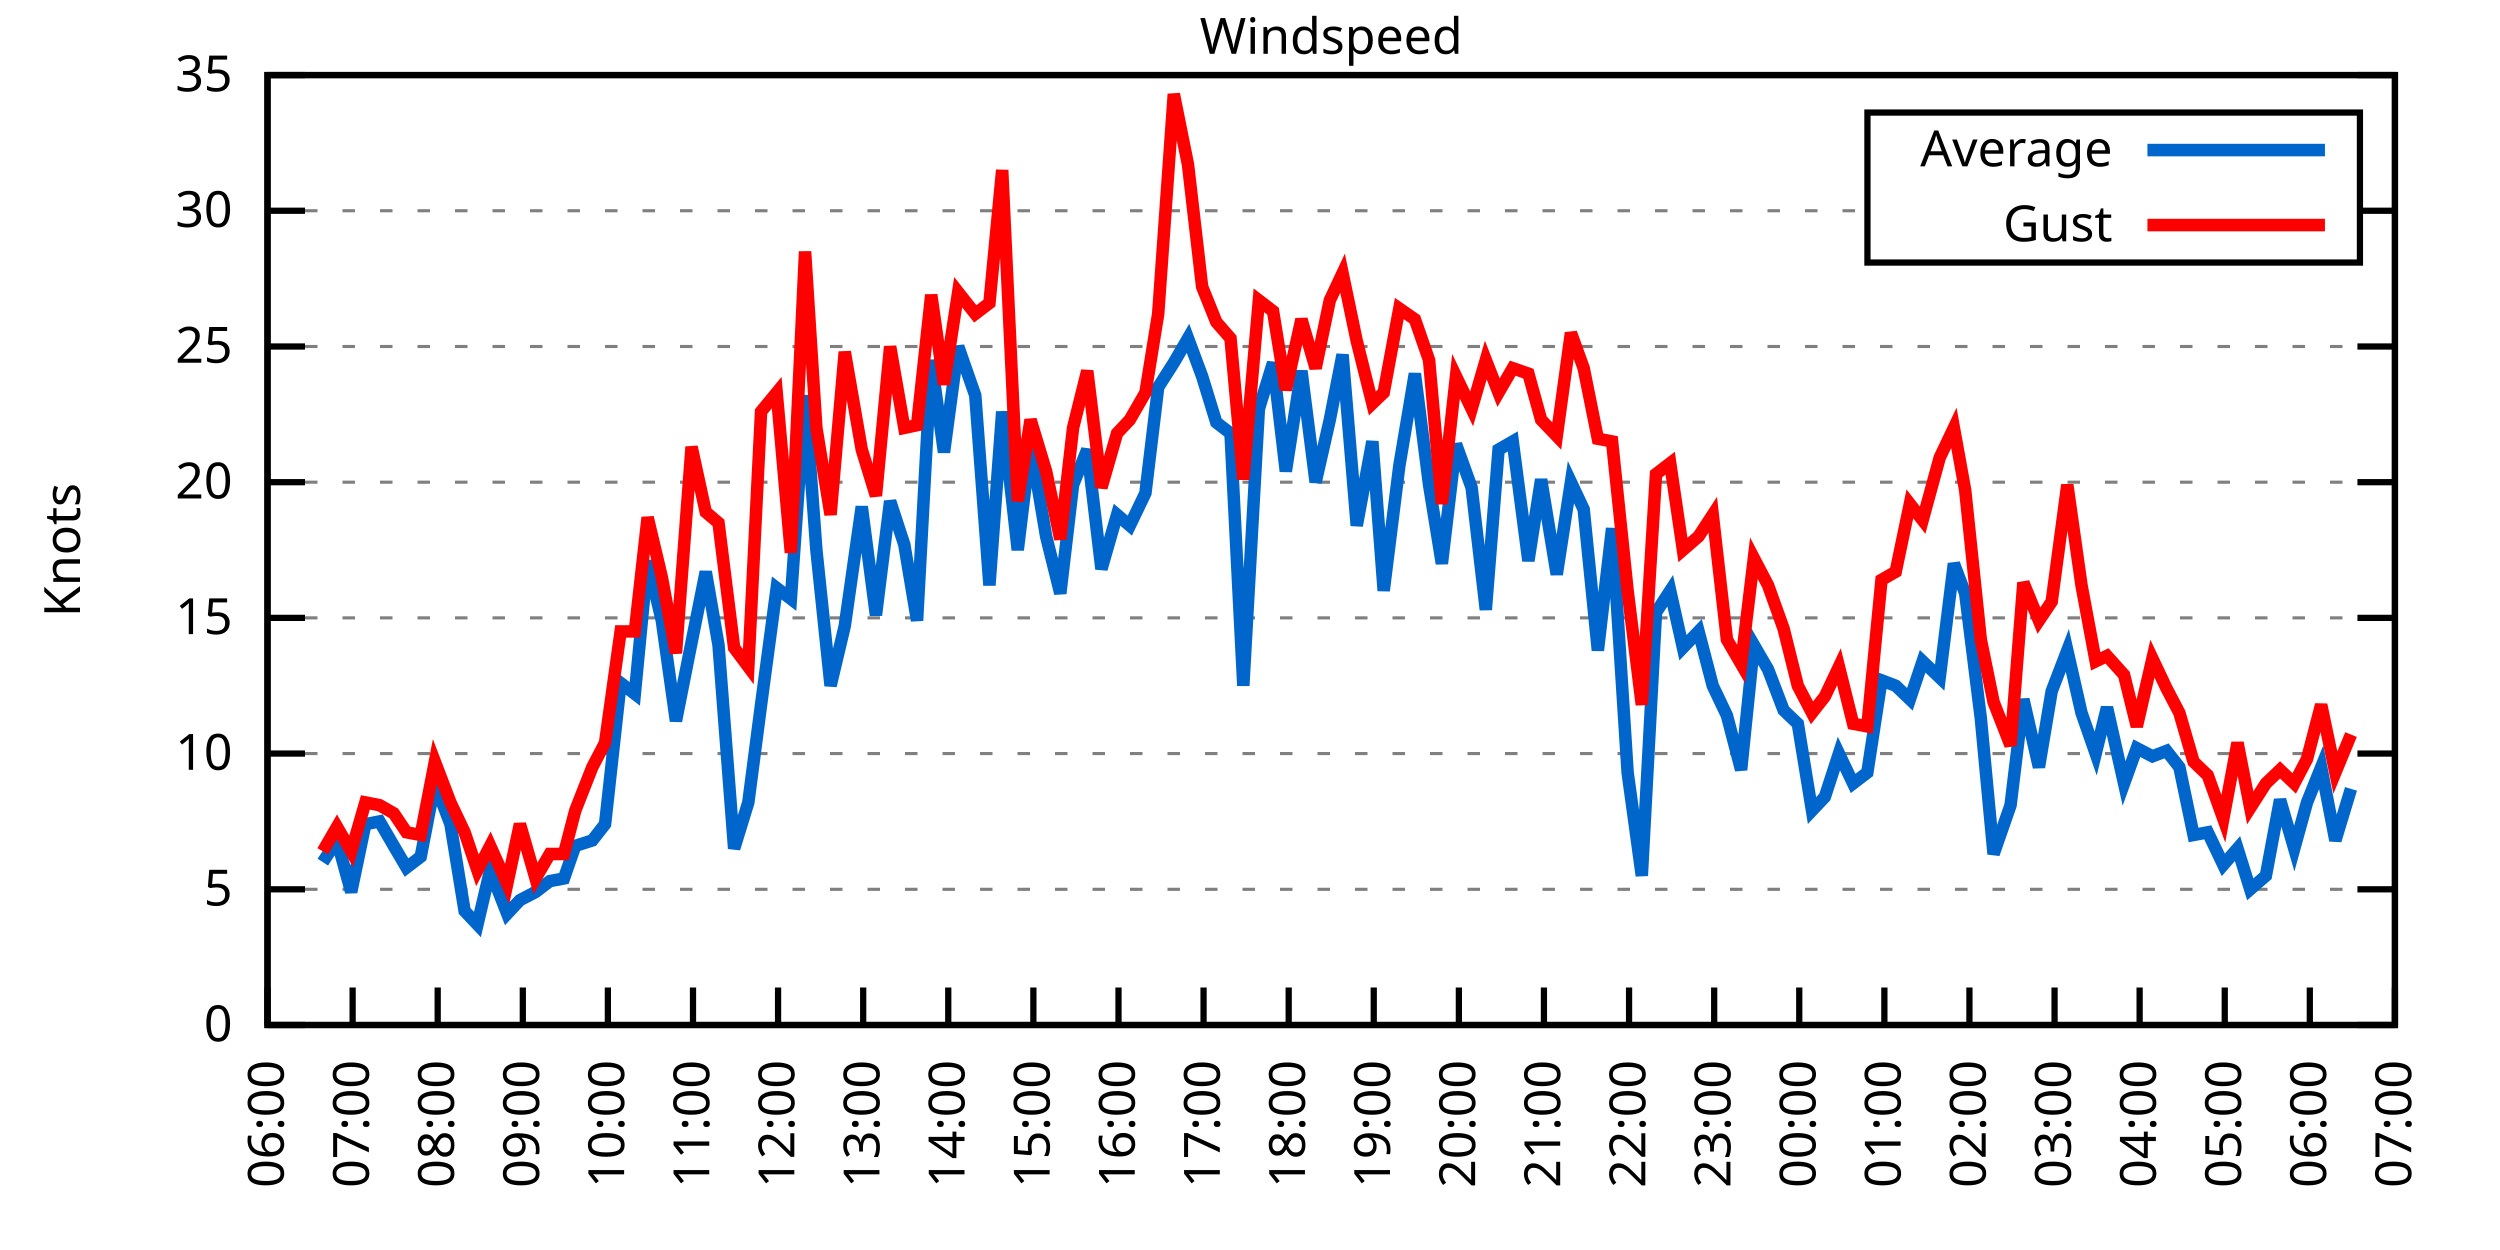
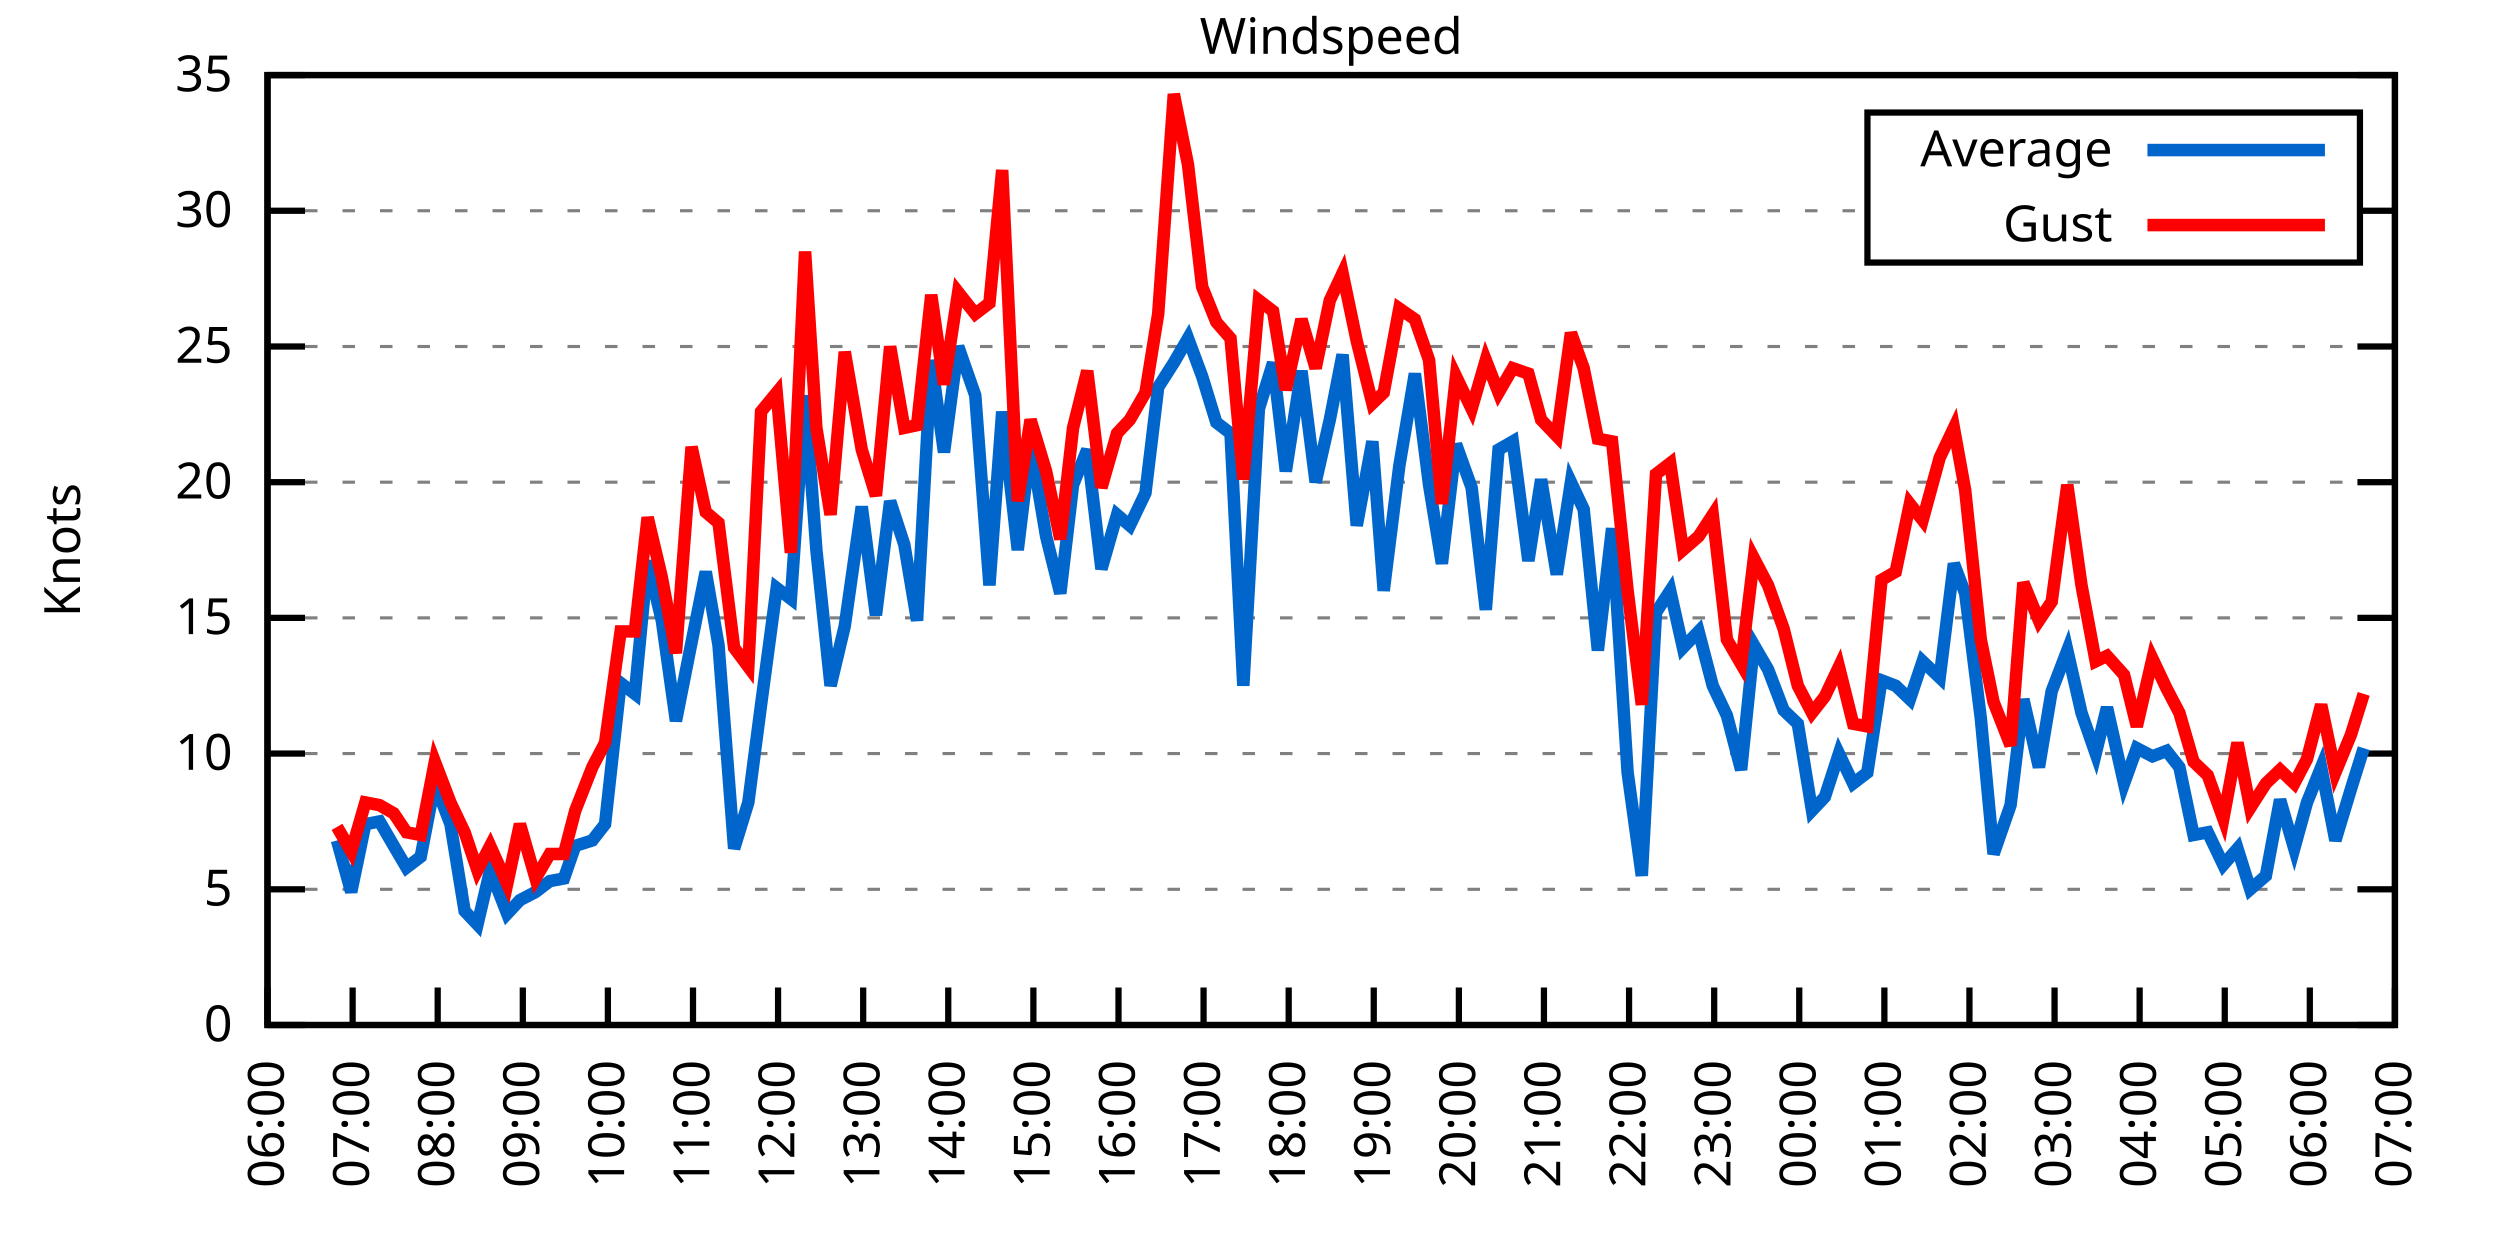
<svg xmlns="http://www.w3.org/2000/svg" xmlns:xlink="http://www.w3.org/1999/xlink" width="400" height="200" viewBox="0 0 400 200">
  <g id="gnuplot_canvas">
    <rect x="0" y="0" width="400" height="200" fill="none" />
    <defs>
      <circle id="gpDot" r="0.5" stroke-width="0.5" stroke="currentColor" />
      <path id="gpPt0" stroke-width="0.333" stroke="currentColor" d="M-1,0 h2 M0,-1 v2" />
      <path id="gpPt1" stroke-width="0.333" stroke="currentColor" d="M-1,-1 L1,1 M1,-1 L-1,1" />
      <path id="gpPt2" stroke-width="0.333" stroke="currentColor" d="M-1,0 L1,0 M0,-1 L0,1 M-1,-1 L1,1 M-1,1 L1,-1" />
      <rect id="gpPt3" stroke-width="0.333" stroke="currentColor" x="-1" y="-1" width="2" height="2" />
      <rect id="gpPt4" stroke-width="0.333" stroke="currentColor" fill="currentColor" x="-1" y="-1" width="2" height="2" />
      <circle id="gpPt5" stroke-width="0.333" stroke="currentColor" cx="0" cy="0" r="1" />
      <use xlink:href="#gpPt5" id="gpPt6" fill="currentColor" stroke="none" />
      <path id="gpPt7" stroke-width="0.333" stroke="currentColor" d="M0,-1.33 L-1.33,0.67 L1.33,0.67 z" />
      <use xlink:href="#gpPt7" id="gpPt8" fill="currentColor" stroke="none" />
      <use xlink:href="#gpPt7" id="gpPt9" stroke="currentColor" transform="rotate(180)" />
      <use xlink:href="#gpPt9" id="gpPt10" fill="currentColor" stroke="none" />
      <use xlink:href="#gpPt3" id="gpPt11" stroke="currentColor" transform="rotate(45)" />
      <use xlink:href="#gpPt11" id="gpPt12" fill="currentColor" stroke="none" />
      <path id="gpPt13" stroke-width="0.333" stroke="currentColor" d="M0,1.330 L1.265,0.411 L0.782,-1.067 L-0.782,-1.076 L-1.265,0.411 z" />
      <use xlink:href="#gpPt13" id="gpPt14" fill="currentColor" stroke="none" />
      <filter id="textbox" filterUnits="objectBoundingBox" x="0" y="0" height="1" width="1">
        <feFlood flood-color="white" flood-opacity="1" result="bgnd" />
        <feComposite in="SourceGraphic" in2="bgnd" operator="atop" />
      </filter>
      <filter id="greybox" filterUnits="objectBoundingBox" x="0" y="0" height="1" width="1">
        <feFlood flood-color="lightgrey" flood-opacity="1" result="grey" />
        <feComposite in="SourceGraphic" in2="grey" operator="atop" />
      </filter>
    </defs>
    <g fill="none" color="white" stroke="currentColor" stroke-width="1.00" stroke-linecap="butt" stroke-linejoin="miter">
</g>
    <g fill="none" color="black" stroke="currentColor" stroke-width="1.00" stroke-linecap="butt" stroke-linejoin="miter">
      <g stroke="none" shape-rendering="crispEdges">
        <polygon fill="rgb(255, 255, 255)" points="42.80,164.00 383.18,164.00 383.18,12.02 42.80,12.02 " />
      </g>
    </g>
    <g fill="none" color="black" stroke="currentColor" stroke-width="1.00" stroke-linecap="butt" stroke-linejoin="miter">
</g>
    <g fill="none" color="black" stroke="black" stroke-width="0.50" stroke-linecap="butt" stroke-linejoin="miter">
</g>
    <g fill="none" color="gray" stroke="currentColor" stroke-width="0.50" stroke-linecap="butt" stroke-linejoin="miter">
      <path stroke="gray" stroke-dasharray="2,4" class="gridline" d="M42.80,164.00 L383.19,164.00  " />
    </g>
    <g fill="none" color="gray" stroke="gray" stroke-width="1.00" stroke-linecap="butt" stroke-linejoin="miter">
</g>
    <g fill="none" color="black" stroke="currentColor" stroke-width="1.00" stroke-linecap="butt" stroke-linejoin="miter">
      <path stroke="black" d="M42.80,164.00 L48.80,164.00 M383.19,164.00 L377.19,164.00  " />
      <g transform="translate(37.20,166.60)" stroke="none" fill="black" font-family="Sans" font-size="8.00" text-anchor="end">
        <text>
          <tspan font-family="Sans"> 0</tspan>
        </text>
      </g>
    </g>
    <g fill="none" color="black" stroke="currentColor" stroke-width="1.00" stroke-linecap="butt" stroke-linejoin="miter">
</g>
    <g fill="none" color="black" stroke="black" stroke-width="0.50" stroke-linecap="butt" stroke-linejoin="miter">
</g>
    <g fill="none" color="gray" stroke="currentColor" stroke-width="0.50" stroke-linecap="butt" stroke-linejoin="miter">
      <path stroke="gray" stroke-dasharray="2,4" class="gridline" d="M42.80,142.29 L383.19,142.29  " />
    </g>
    <g fill="none" color="gray" stroke="gray" stroke-width="1.00" stroke-linecap="butt" stroke-linejoin="miter">
</g>
    <g fill="none" color="black" stroke="currentColor" stroke-width="1.00" stroke-linecap="butt" stroke-linejoin="miter">
      <path stroke="black" d="M42.80,142.29 L48.80,142.29 M383.19,142.29 L377.19,142.29  " />
      <g transform="translate(37.20,144.89)" stroke="none" fill="black" font-family="Sans" font-size="8.00" text-anchor="end">
        <text>
          <tspan font-family="Sans"> 5</tspan>
        </text>
      </g>
    </g>
    <g fill="none" color="black" stroke="currentColor" stroke-width="1.00" stroke-linecap="butt" stroke-linejoin="miter">
</g>
    <g fill="none" color="black" stroke="black" stroke-width="0.50" stroke-linecap="butt" stroke-linejoin="miter">
</g>
    <g fill="none" color="gray" stroke="currentColor" stroke-width="0.50" stroke-linecap="butt" stroke-linejoin="miter">
      <path stroke="gray" stroke-dasharray="2,4" class="gridline" d="M42.80,120.57 L383.19,120.57  " />
    </g>
    <g fill="none" color="gray" stroke="gray" stroke-width="1.00" stroke-linecap="butt" stroke-linejoin="miter">
</g>
    <g fill="none" color="black" stroke="currentColor" stroke-width="1.00" stroke-linecap="butt" stroke-linejoin="miter">
      <path stroke="black" d="M42.80,120.57 L48.80,120.57 M383.19,120.57 L377.19,120.57  " />
      <g transform="translate(37.20,123.17)" stroke="none" fill="black" font-family="Sans" font-size="8.00" text-anchor="end">
        <text>
          <tspan font-family="Sans"> 10</tspan>
        </text>
      </g>
    </g>
    <g fill="none" color="black" stroke="currentColor" stroke-width="1.00" stroke-linecap="butt" stroke-linejoin="miter">
</g>
    <g fill="none" color="black" stroke="black" stroke-width="0.50" stroke-linecap="butt" stroke-linejoin="miter">
</g>
    <g fill="none" color="gray" stroke="currentColor" stroke-width="0.50" stroke-linecap="butt" stroke-linejoin="miter">
      <path stroke="gray" stroke-dasharray="2,4" class="gridline" d="M42.80,98.86 L383.19,98.86  " />
    </g>
    <g fill="none" color="gray" stroke="gray" stroke-width="1.00" stroke-linecap="butt" stroke-linejoin="miter">
</g>
    <g fill="none" color="black" stroke="currentColor" stroke-width="1.00" stroke-linecap="butt" stroke-linejoin="miter">
      <path stroke="black" d="M42.80,98.86 L48.80,98.86 M383.19,98.86 L377.19,98.86  " />
      <g transform="translate(37.20,101.46)" stroke="none" fill="black" font-family="Sans" font-size="8.00" text-anchor="end">
        <text>
          <tspan font-family="Sans"> 15</tspan>
        </text>
      </g>
    </g>
    <g fill="none" color="black" stroke="currentColor" stroke-width="1.00" stroke-linecap="butt" stroke-linejoin="miter">
</g>
    <g fill="none" color="black" stroke="black" stroke-width="0.50" stroke-linecap="butt" stroke-linejoin="miter">
</g>
    <g fill="none" color="gray" stroke="currentColor" stroke-width="0.50" stroke-linecap="butt" stroke-linejoin="miter">
      <path stroke="gray" stroke-dasharray="2,4" class="gridline" d="M42.80,77.15 L383.19,77.15  " />
    </g>
    <g fill="none" color="gray" stroke="gray" stroke-width="1.00" stroke-linecap="butt" stroke-linejoin="miter">
</g>
    <g fill="none" color="black" stroke="currentColor" stroke-width="1.00" stroke-linecap="butt" stroke-linejoin="miter">
      <path stroke="black" d="M42.80,77.15 L48.80,77.15 M383.19,77.15 L377.19,77.15  " />
      <g transform="translate(37.20,79.75)" stroke="none" fill="black" font-family="Sans" font-size="8.00" text-anchor="end">
        <text>
          <tspan font-family="Sans"> 20</tspan>
        </text>
      </g>
    </g>
    <g fill="none" color="black" stroke="currentColor" stroke-width="1.00" stroke-linecap="butt" stroke-linejoin="miter">
</g>
    <g fill="none" color="black" stroke="black" stroke-width="0.50" stroke-linecap="butt" stroke-linejoin="miter">
</g>
    <g fill="none" color="gray" stroke="currentColor" stroke-width="0.50" stroke-linecap="butt" stroke-linejoin="miter">
      <path stroke="gray" stroke-dasharray="2,4" class="gridline" d="M42.80,55.44 L383.19,55.44  " />
    </g>
    <g fill="none" color="gray" stroke="gray" stroke-width="1.00" stroke-linecap="butt" stroke-linejoin="miter">
</g>
    <g fill="none" color="black" stroke="currentColor" stroke-width="1.00" stroke-linecap="butt" stroke-linejoin="miter">
      <path stroke="black" d="M42.80,55.44 L48.80,55.44 M383.19,55.44 L377.19,55.44  " />
      <g transform="translate(37.20,58.04)" stroke="none" fill="black" font-family="Sans" font-size="8.00" text-anchor="end">
        <text>
          <tspan font-family="Sans"> 25</tspan>
        </text>
      </g>
    </g>
    <g fill="none" color="black" stroke="currentColor" stroke-width="1.00" stroke-linecap="butt" stroke-linejoin="miter">
</g>
    <g fill="none" color="black" stroke="black" stroke-width="0.50" stroke-linecap="butt" stroke-linejoin="miter">
</g>
    <g fill="none" color="gray" stroke="currentColor" stroke-width="0.50" stroke-linecap="butt" stroke-linejoin="miter">
      <path stroke="gray" stroke-dasharray="2,4" class="gridline" d="M42.80,33.72 L298.79,33.72 M377.59,33.72 L383.19,33.72  " />
    </g>
    <g fill="none" color="gray" stroke="gray" stroke-width="1.00" stroke-linecap="butt" stroke-linejoin="miter">
</g>
    <g fill="none" color="black" stroke="currentColor" stroke-width="1.00" stroke-linecap="butt" stroke-linejoin="miter">
      <path stroke="black" d="M42.80,33.72 L48.80,33.72 M383.19,33.72 L377.19,33.72  " />
      <g transform="translate(37.20,36.32)" stroke="none" fill="black" font-family="Sans" font-size="8.00" text-anchor="end">
        <text>
          <tspan font-family="Sans"> 30</tspan>
        </text>
      </g>
    </g>
    <g fill="none" color="black" stroke="currentColor" stroke-width="1.00" stroke-linecap="butt" stroke-linejoin="miter">
</g>
    <g fill="none" color="black" stroke="black" stroke-width="0.50" stroke-linecap="butt" stroke-linejoin="miter">
</g>
    <g fill="none" color="gray" stroke="currentColor" stroke-width="0.50" stroke-linecap="butt" stroke-linejoin="miter">
      <path stroke="gray" stroke-dasharray="2,4" class="gridline" d="M42.80,12.01 L383.19,12.01  " />
    </g>
    <g fill="none" color="gray" stroke="gray" stroke-width="1.00" stroke-linecap="butt" stroke-linejoin="miter">
</g>
    <g fill="none" color="black" stroke="currentColor" stroke-width="1.00" stroke-linecap="butt" stroke-linejoin="miter">
      <path stroke="black" d="M42.80,12.01 L48.80,12.01 M383.19,12.01 L377.19,12.01  " />
      <g transform="translate(37.20,14.61)" stroke="none" fill="black" font-family="Sans" font-size="8.00" text-anchor="end">
        <text>
          <tspan font-family="Sans"> 35</tspan>
        </text>
      </g>
    </g>
    <g fill="none" color="black" stroke="currentColor" stroke-width="1.00" stroke-linecap="butt" stroke-linejoin="miter">
      <path stroke="black" d="M42.80,164.00 L42.80,158.00  " />
      <g transform="translate(45.40,169.60) rotate(270.00)" stroke="none" fill="black" font-family="Sans" font-size="8.00" text-anchor="end">
        <text>
          <tspan font-family="Sans">06:00</tspan>
        </text>
      </g>
    </g>
    <g fill="none" color="black" stroke="currentColor" stroke-width="1.00" stroke-linecap="butt" stroke-linejoin="miter">
      <path stroke="black" d="M56.42,164.00 L56.42,158.00  " />
      <g transform="translate(59.02,169.60) rotate(270.00)" stroke="none" fill="black" font-family="Sans" font-size="8.00" text-anchor="end">
        <text>
          <tspan font-family="Sans">07:00</tspan>
        </text>
      </g>
    </g>
    <g fill="none" color="black" stroke="currentColor" stroke-width="1.00" stroke-linecap="butt" stroke-linejoin="miter">
      <path stroke="black" d="M70.03,164.00 L70.03,158.00  " />
      <g transform="translate(72.63,169.60) rotate(270.00)" stroke="none" fill="black" font-family="Sans" font-size="8.00" text-anchor="end">
        <text>
          <tspan font-family="Sans">08:00</tspan>
        </text>
      </g>
    </g>
    <g fill="none" color="black" stroke="currentColor" stroke-width="1.00" stroke-linecap="butt" stroke-linejoin="miter">
      <path stroke="black" d="M83.65,164.00 L83.65,158.00  " />
      <g transform="translate(86.25,169.60) rotate(270.00)" stroke="none" fill="black" font-family="Sans" font-size="8.00" text-anchor="end">
        <text>
          <tspan font-family="Sans">09:00</tspan>
        </text>
      </g>
    </g>
    <g fill="none" color="black" stroke="currentColor" stroke-width="1.00" stroke-linecap="butt" stroke-linejoin="miter">
      <path stroke="black" d="M97.26,164.00 L97.26,158.00  " />
      <g transform="translate(99.86,169.60) rotate(270.00)" stroke="none" fill="black" font-family="Sans" font-size="8.00" text-anchor="end">
        <text>
          <tspan font-family="Sans">10:00</tspan>
        </text>
      </g>
    </g>
    <g fill="none" color="black" stroke="currentColor" stroke-width="1.00" stroke-linecap="butt" stroke-linejoin="miter">
      <path stroke="black" d="M110.88,164.00 L110.88,158.00  " />
      <g transform="translate(113.48,169.60) rotate(270.00)" stroke="none" fill="black" font-family="Sans" font-size="8.00" text-anchor="end">
        <text>
          <tspan font-family="Sans">11:00</tspan>
        </text>
      </g>
    </g>
    <g fill="none" color="black" stroke="currentColor" stroke-width="1.00" stroke-linecap="butt" stroke-linejoin="miter">
      <path stroke="black" d="M124.49,164.00 L124.49,158.00  " />
      <g transform="translate(127.09,169.60) rotate(270.00)" stroke="none" fill="black" font-family="Sans" font-size="8.00" text-anchor="end">
        <text>
          <tspan font-family="Sans">12:00</tspan>
        </text>
      </g>
    </g>
    <g fill="none" color="black" stroke="currentColor" stroke-width="1.00" stroke-linecap="butt" stroke-linejoin="miter">
      <path stroke="black" d="M138.11,164.00 L138.11,158.00  " />
      <g transform="translate(140.71,169.60) rotate(270.00)" stroke="none" fill="black" font-family="Sans" font-size="8.00" text-anchor="end">
        <text>
          <tspan font-family="Sans">13:00</tspan>
        </text>
      </g>
    </g>
    <g fill="none" color="black" stroke="currentColor" stroke-width="1.00" stroke-linecap="butt" stroke-linejoin="miter">
      <path stroke="black" d="M151.72,164.00 L151.72,158.00  " />
      <g transform="translate(154.32,169.60) rotate(270.00)" stroke="none" fill="black" font-family="Sans" font-size="8.00" text-anchor="end">
        <text>
          <tspan font-family="Sans">14:00</tspan>
        </text>
      </g>
    </g>
    <g fill="none" color="black" stroke="currentColor" stroke-width="1.00" stroke-linecap="butt" stroke-linejoin="miter">
      <path stroke="black" d="M165.34,164.00 L165.34,158.00  " />
      <g transform="translate(167.94,169.60) rotate(270.00)" stroke="none" fill="black" font-family="Sans" font-size="8.00" text-anchor="end">
        <text>
          <tspan font-family="Sans">15:00</tspan>
        </text>
      </g>
    </g>
    <g fill="none" color="black" stroke="currentColor" stroke-width="1.00" stroke-linecap="butt" stroke-linejoin="miter">
      <path stroke="black" d="M178.96,164.00 L178.96,158.00  " />
      <g transform="translate(181.56,169.60) rotate(270.00)" stroke="none" fill="black" font-family="Sans" font-size="8.00" text-anchor="end">
        <text>
          <tspan font-family="Sans">16:00</tspan>
        </text>
      </g>
    </g>
    <g fill="none" color="black" stroke="currentColor" stroke-width="1.00" stroke-linecap="butt" stroke-linejoin="miter">
      <path stroke="black" d="M192.57,164.00 L192.57,158.00  " />
      <g transform="translate(195.17,169.60) rotate(270.00)" stroke="none" fill="black" font-family="Sans" font-size="8.00" text-anchor="end">
        <text>
          <tspan font-family="Sans">17:00</tspan>
        </text>
      </g>
    </g>
    <g fill="none" color="black" stroke="currentColor" stroke-width="1.00" stroke-linecap="butt" stroke-linejoin="miter">
      <path stroke="black" d="M206.19,164.00 L206.19,158.00  " />
      <g transform="translate(208.79,169.60) rotate(270.00)" stroke="none" fill="black" font-family="Sans" font-size="8.00" text-anchor="end">
        <text>
          <tspan font-family="Sans">18:00</tspan>
        </text>
      </g>
    </g>
    <g fill="none" color="black" stroke="currentColor" stroke-width="1.00" stroke-linecap="butt" stroke-linejoin="miter">
      <path stroke="black" d="M219.80,164.00 L219.80,158.00  " />
      <g transform="translate(222.40,169.60) rotate(270.00)" stroke="none" fill="black" font-family="Sans" font-size="8.00" text-anchor="end">
        <text>
          <tspan font-family="Sans">19:00</tspan>
        </text>
      </g>
    </g>
    <g fill="none" color="black" stroke="currentColor" stroke-width="1.00" stroke-linecap="butt" stroke-linejoin="miter">
      <path stroke="black" d="M233.42,164.00 L233.42,158.00  " />
      <g transform="translate(236.02,169.60) rotate(270.00)" stroke="none" fill="black" font-family="Sans" font-size="8.00" text-anchor="end">
        <text>
          <tspan font-family="Sans">20:00</tspan>
        </text>
      </g>
    </g>
    <g fill="none" color="black" stroke="currentColor" stroke-width="1.00" stroke-linecap="butt" stroke-linejoin="miter">
      <path stroke="black" d="M247.03,164.00 L247.03,158.00  " />
      <g transform="translate(249.63,169.60) rotate(270.00)" stroke="none" fill="black" font-family="Sans" font-size="8.00" text-anchor="end">
        <text>
          <tspan font-family="Sans">21:00</tspan>
        </text>
      </g>
    </g>
    <g fill="none" color="black" stroke="currentColor" stroke-width="1.00" stroke-linecap="butt" stroke-linejoin="miter">
      <path stroke="black" d="M260.65,164.00 L260.65,158.00  " />
      <g transform="translate(263.25,169.60) rotate(270.00)" stroke="none" fill="black" font-family="Sans" font-size="8.00" text-anchor="end">
        <text>
          <tspan font-family="Sans">22:00</tspan>
        </text>
      </g>
    </g>
    <g fill="none" color="black" stroke="currentColor" stroke-width="1.00" stroke-linecap="butt" stroke-linejoin="miter">
      <path stroke="black" d="M274.27,164.00 L274.27,158.00  " />
      <g transform="translate(276.87,169.60) rotate(270.00)" stroke="none" fill="black" font-family="Sans" font-size="8.00" text-anchor="end">
        <text>
          <tspan font-family="Sans">23:00</tspan>
        </text>
      </g>
    </g>
    <g fill="none" color="black" stroke="currentColor" stroke-width="1.00" stroke-linecap="butt" stroke-linejoin="miter">
      <path stroke="black" d="M287.88,164.00 L287.88,158.00  " />
      <g transform="translate(290.48,169.60) rotate(270.00)" stroke="none" fill="black" font-family="Sans" font-size="8.00" text-anchor="end">
        <text>
          <tspan font-family="Sans">00:00</tspan>
        </text>
      </g>
    </g>
    <g fill="none" color="black" stroke="currentColor" stroke-width="1.00" stroke-linecap="butt" stroke-linejoin="miter">
      <path stroke="black" d="M301.50,164.00 L301.50,158.00  " />
      <g transform="translate(304.10,169.60) rotate(270.00)" stroke="none" fill="black" font-family="Sans" font-size="8.00" text-anchor="end">
        <text>
          <tspan font-family="Sans">01:00</tspan>
        </text>
      </g>
    </g>
    <g fill="none" color="black" stroke="currentColor" stroke-width="1.00" stroke-linecap="butt" stroke-linejoin="miter">
      <path stroke="black" d="M315.11,164.00 L315.11,158.00  " />
      <g transform="translate(317.71,169.60) rotate(270.00)" stroke="none" fill="black" font-family="Sans" font-size="8.00" text-anchor="end">
        <text>
          <tspan font-family="Sans">02:00</tspan>
        </text>
      </g>
    </g>
    <g fill="none" color="black" stroke="currentColor" stroke-width="1.00" stroke-linecap="butt" stroke-linejoin="miter">
      <path stroke="black" d="M328.73,164.00 L328.73,158.00  " />
      <g transform="translate(331.33,169.60) rotate(270.00)" stroke="none" fill="black" font-family="Sans" font-size="8.00" text-anchor="end">
        <text>
          <tspan font-family="Sans">03:00</tspan>
        </text>
      </g>
    </g>
    <g fill="none" color="black" stroke="currentColor" stroke-width="1.00" stroke-linecap="butt" stroke-linejoin="miter">
      <path stroke="black" d="M342.34,164.00 L342.34,158.00  " />
      <g transform="translate(344.94,169.60) rotate(270.00)" stroke="none" fill="black" font-family="Sans" font-size="8.00" text-anchor="end">
        <text>
          <tspan font-family="Sans">04:00</tspan>
        </text>
      </g>
    </g>
    <g fill="none" color="black" stroke="currentColor" stroke-width="1.00" stroke-linecap="butt" stroke-linejoin="miter">
      <path stroke="black" d="M355.96,164.00 L355.96,158.00  " />
      <g transform="translate(358.56,169.60) rotate(270.00)" stroke="none" fill="black" font-family="Sans" font-size="8.00" text-anchor="end">
        <text>
          <tspan font-family="Sans">05:00</tspan>
        </text>
      </g>
    </g>
    <g fill="none" color="black" stroke="currentColor" stroke-width="1.00" stroke-linecap="butt" stroke-linejoin="miter">
      <path stroke="black" d="M369.57,164.00 L369.57,158.00  " />
      <g transform="translate(372.17,169.60) rotate(270.00)" stroke="none" fill="black" font-family="Sans" font-size="8.00" text-anchor="end">
        <text>
          <tspan font-family="Sans">06:00</tspan>
        </text>
      </g>
    </g>
    <g fill="none" color="black" stroke="currentColor" stroke-width="1.00" stroke-linecap="butt" stroke-linejoin="miter">
      <path stroke="black" d="M383.19,164.00 L383.19,158.00  " />
      <g transform="translate(385.79,169.60) rotate(270.00)" stroke="none" fill="black" font-family="Sans" font-size="8.00" text-anchor="end">
        <text>
          <tspan font-family="Sans">07:00</tspan>
        </text>
      </g>
    </g>
    <g fill="none" color="black" stroke="currentColor" stroke-width="1.00" stroke-linecap="butt" stroke-linejoin="miter">
</g>
    <g fill="none" color="black" stroke="currentColor" stroke-width="1.00" stroke-linecap="butt" stroke-linejoin="miter">
      <path stroke="black" d="M42.80,12.01 L42.80,164.00 L383.19,164.00 L383.19,12.01 L42.80,12.01 Z  " />
    </g>
    <g fill="none" color="black" stroke="currentColor" stroke-width="1.00" stroke-linecap="butt" stroke-linejoin="miter">
</g>
    <g fill="none" color="black" stroke="currentColor" stroke-width="1.00" stroke-linecap="butt" stroke-linejoin="miter">
      <path stroke="black" d="M298.79,42.01 L298.79,18.01 L377.59,18.01 L377.59,42.01 L298.79,42.01 Z  " />
    </g>
    <g id="Windspeed_plot_1">
      <g fill="none" color="white" stroke="black" stroke-width="2.00" stroke-linecap="butt" stroke-linejoin="miter">
</g>
      <g fill="none" color="black" stroke="currentColor" stroke-width="2.00" stroke-linecap="butt" stroke-linejoin="miter">
        <g transform="translate(337.99,26.61)" stroke="none" fill="black" font-family="Sans" font-size="8.00" text-anchor="end">
          <text>
            <tspan font-family="Sans">Average</tspan>
          </text>
        </g>
      </g>
      <g fill="none" color="black" stroke="currentColor" stroke-width="2.00" stroke-linecap="butt" stroke-linejoin="miter">
-         <path stroke="rgb(  0, 102, 204)" d="M343.59,24.01 L371.99,24.01 M51.65,137.94 L53.92,134.47 L56.19,142.72 L58.46,131.86 L60.73,131.43 L63.00,135.34   L65.04,138.81 L67.31,137.08 L69.58,125.35 L72.07,131.86 L74.34,145.76 L76.39,147.93 L78.43,139.25 L81.15,146.20   L83.19,144.02 L85.69,142.72 L87.96,140.98 L90.23,140.55 L92.04,135.34 L94.77,134.47 L96.81,131.86 L99.30,109.28   L101.57,111.02 L103.62,89.74 L105.89,99.30 L108.15,115.36 L110.65,102.77 L112.92,91.48 L114.96,103.20 L117.46,135.77   L119.73,128.39 L121.77,112.76 L124.27,94.08 L126.54,95.82 L128.81,63.25 L130.62,88.00 L132.89,109.72 L135.16,100.16   L137.88,81.06 L140.15,98.43 L142.42,80.19 L144.69,87.14 L146.73,99.30 L149.00,57.61 L151.04,72.37 L153.31,55.44   L156.04,63.25 L158.31,93.65 L160.35,65.86 L162.84,88.00 L164.89,71.07 L167.38,85.83 L169.65,94.95 L171.69,77.58   L173.96,71.94 L176.23,91.04 L178.73,82.36 L180.77,84.10 L183.27,78.89 L185.31,61.95 L187.81,58.04 L190.08,54.13   L192.34,60.21 L194.61,67.59 L196.88,69.33 L198.93,109.72 L201.42,65.42 L203.69,58.04 L205.73,75.41 L208.23,59.34   L210.50,77.15 L212.77,67.16 L214.81,56.74 L217.08,84.10 L219.58,70.63 L221.39,94.52 L223.89,74.54 L226.38,59.78   L228.65,77.58 L230.70,90.18 L232.96,71.07 L235.46,78.02 L237.73,97.56 L239.77,71.94 L242.04,70.63 L244.54,89.74   L246.58,76.71 L249.08,91.91 L251.35,77.15 L253.39,81.49 L255.66,104.07 L257.93,84.53 L260.42,123.61 L262.69,140.12   L264.96,97.99 L267.23,94.52 L269.27,103.64 L271.77,101.03 L274.04,109.72 L276.31,114.49 L278.58,123.18 L280.62,103.20   L282.89,107.11 L285.38,113.63 L287.65,115.80 L289.92,129.69 L291.97,127.52 L294.23,120.57 L296.50,125.35 L298.77,123.61   L301.04,108.85 L303.31,109.72 L305.58,111.89 L307.62,105.81 L310.35,108.42 L312.62,90.18 L314.43,94.95 L316.93,114.93   L318.97,136.64 L321.69,128.83 L323.74,111.89 L326.23,122.75 L328.27,110.59 L330.77,104.07 L333.04,114.06 L335.31,120.57   L337.12,113.19 L339.85,125.35 L341.89,119.71 L344.39,121.01 L346.65,120.14 L348.70,122.75 L350.97,133.60 L353.24,133.17   L355.73,138.38 L358.00,135.77 L360.04,142.29 L362.54,140.12 L364.81,127.96 L367.08,135.77 L369.12,128.39 L371.39,122.75   L373.66,134.47 L376.16,126.22  " />
+         <path stroke="rgb(  0, 102, 204)" d="M343.59,24.01 L371.99,24.01 M53.92,134.47 L56.19,142.72 L58.46,131.86 L60.73,131.43 L63.00,135.34 L65.04,138.81   L67.31,137.08 L69.58,125.35 L72.07,131.86 L74.34,145.76 L76.39,147.93 L78.43,139.25 L81.15,146.20 L83.19,144.02   L85.69,142.72 L87.96,140.98 L90.23,140.55 L92.04,135.34 L94.77,134.47 L96.81,131.86 L99.30,109.28 L101.57,111.02   L103.62,89.74 L105.89,99.30 L108.15,115.36 L110.65,102.77 L112.92,91.48 L114.96,103.20 L117.46,135.77 L119.73,128.39   L121.77,112.76 L124.27,94.08 L126.54,95.82 L128.81,63.25 L130.62,88.00 L132.89,109.72 L135.16,100.16 L137.88,81.06   L140.15,98.43 L142.42,80.19 L144.69,87.14 L146.73,99.30 L149.00,57.61 L151.04,72.37 L153.31,55.44 L156.04,63.25   L158.31,93.65 L160.35,65.86 L162.84,88.00 L164.89,71.07 L167.38,85.83 L169.65,94.95 L171.69,77.58 L173.96,71.94   L176.23,91.04 L178.73,82.36 L180.77,84.10 L183.27,78.89 L185.31,61.95 L187.81,58.04 L190.08,54.13 L192.34,60.21   L194.61,67.59 L196.88,69.33 L198.93,109.72 L201.42,65.42 L203.69,58.04 L205.73,75.41 L208.23,59.34 L210.50,77.15   L212.77,67.16 L214.81,56.74 L217.08,84.10 L219.58,70.63 L221.39,94.52 L223.89,74.54 L226.38,59.78 L228.65,77.58   L230.70,90.18 L232.96,71.07 L235.46,78.02 L237.73,97.56 L239.77,71.94 L242.04,70.63 L244.54,89.74 L246.58,76.71   L249.08,91.91 L251.35,77.15 L253.39,81.49 L255.66,104.07 L257.93,84.53 L260.42,123.61 L262.69,140.12 L264.96,97.99   L267.23,94.52 L269.27,103.64 L271.77,101.03 L274.04,109.72 L276.31,114.49 L278.58,123.18 L280.62,103.20 L282.89,107.11   L285.38,113.63 L287.65,115.80 L289.92,129.69 L291.97,127.52 L294.23,120.57 L296.50,125.35 L298.77,123.61 L301.04,108.85   L303.31,109.72 L305.58,111.89 L307.62,105.81 L310.35,108.42 L312.62,90.18 L314.43,94.95 L316.93,114.93 L318.97,136.64   L321.69,128.83 L323.74,111.89 L326.23,122.75 L328.27,110.59 L330.77,104.07 L333.04,114.06 L335.31,120.57 L337.12,113.19   L339.85,125.35 L341.89,119.71 L344.39,121.01 L346.65,120.14 L348.70,122.75 L350.97,133.60 L353.24,133.17 L355.73,138.38   L358.00,135.77 L360.04,142.29 L362.54,140.12 L364.81,127.96 L367.08,135.77 L369.12,128.39 L371.39,122.75 L373.66,134.47   L376.16,126.22 L378.20,119.71  " />
      </g>
    </g>
    <g id="Windspeed_plot_2">
      <g fill="none" color="black" stroke="currentColor" stroke-width="2.00" stroke-linecap="butt" stroke-linejoin="miter">
        <g transform="translate(337.99,38.61)" stroke="none" fill="black" font-family="Sans" font-size="8.00" text-anchor="end">
          <text>
            <tspan font-family="Sans">Gust</tspan>
          </text>
        </g>
      </g>
      <g fill="none" color="black" stroke="currentColor" stroke-width="2.00" stroke-linecap="butt" stroke-linejoin="miter">
-         <path stroke="rgb(255,   0,   0)" d="M343.59,36.01 L371.99,36.01 M51.65,136.21 L53.92,132.30 L56.19,136.21 L58.46,128.39 L60.73,128.83 L63.00,130.13   L65.04,133.17 L67.31,133.60 L69.58,121.88 L72.07,128.39 L74.34,133.17 L76.39,139.25 L78.43,135.34 L81.15,141.42   L83.19,131.86 L85.69,140.55 L87.96,136.64 L90.23,136.64 L92.04,129.69 L94.77,122.75 L96.81,118.84 L99.30,101.03   L101.57,101.03 L103.62,82.79 L105.89,92.35 L108.15,104.51 L110.65,71.50 L112.92,81.93 L114.96,83.66 L117.46,103.64   L119.73,106.68 L121.77,65.86 L124.27,62.82 L126.54,88.44 L128.81,40.24 L130.62,68.46 L132.89,82.36 L135.16,56.30   L137.88,71.94 L140.15,79.32 L142.42,55.44 L144.69,68.46 L146.73,68.03 L149.00,47.18 L151.04,61.52 L153.31,46.75   L156.04,50.22 L158.31,48.49 L160.35,27.21 L162.84,80.19 L164.89,67.16 L167.38,75.41 L169.65,86.27 L171.69,68.46   L173.96,59.34 L176.23,78.02 L178.73,69.33 L180.77,67.16 L183.27,62.82 L185.31,50.22 L187.81,15.05 L190.08,26.34   L192.34,45.88 L194.61,51.53 L196.88,54.13 L198.93,76.71 L201.42,48.05 L203.69,49.79 L205.73,62.38 L208.23,51.09   L210.50,58.91 L212.77,48.05 L214.81,43.71 L217.08,54.57 L219.58,64.56 L221.39,62.82 L223.89,49.36 L226.38,51.09   L228.65,57.61 L230.70,80.62 L232.96,60.21 L235.46,65.42 L237.73,57.61 L239.77,62.82 L242.04,58.91 L244.54,59.78   L246.58,67.16 L249.08,69.77 L251.35,53.26 L253.39,58.91 L255.66,70.20 L257.93,70.63 L260.42,94.52 L262.69,112.76   L264.96,75.85 L267.23,74.11 L269.27,88.00 L271.77,85.83 L274.04,82.36 L276.31,102.34 L278.58,106.24 L280.62,89.31   L282.89,93.65 L285.38,100.60 L287.65,109.72 L289.92,114.06 L291.97,111.45 L294.23,106.68 L296.50,115.80 L298.77,116.23   L301.04,92.78 L303.31,91.48 L305.58,80.62 L307.62,83.23 L310.35,73.24 L312.62,68.46 L314.43,78.45 L316.93,102.34   L318.97,112.32 L321.69,119.27 L323.74,93.22 L326.23,99.30 L328.27,96.26 L330.77,77.58 L333.04,93.65 L335.31,105.81   L337.12,104.94 L339.85,107.98 L341.89,116.23 L344.39,105.38 L346.65,110.15 L348.70,114.06 L350.97,121.88 L353.24,124.05   L355.73,131.00 L358.00,118.84 L360.04,129.26 L362.54,125.35 L364.81,123.18 L367.08,125.35 L369.12,121.44 L371.39,112.76   L373.66,123.61 L376.16,117.53  " />
+         <path stroke="rgb(255,   0,   0)" d="M343.59,36.01 L371.99,36.01 M53.92,132.30 L56.19,136.21 L58.46,128.39 L60.73,128.83 L63.00,130.13 L65.04,133.17   L67.31,133.60 L69.58,121.88 L72.07,128.39 L74.34,133.17 L76.39,139.25 L78.43,135.34 L81.15,141.42 L83.19,131.86   L85.69,140.55 L87.96,136.64 L90.23,136.64 L92.04,129.69 L94.77,122.75 L96.81,118.84 L99.30,101.03 L101.57,101.03   L103.62,82.79 L105.89,92.35 L108.15,104.51 L110.65,71.50 L112.92,81.93 L114.96,83.66 L117.46,103.64 L119.73,106.68   L121.77,65.86 L124.27,62.82 L126.54,88.44 L128.81,40.24 L130.62,68.46 L132.89,82.36 L135.16,56.30 L137.88,71.94   L140.15,79.32 L142.42,55.44 L144.69,68.46 L146.73,68.03 L149.00,47.18 L151.04,61.52 L153.31,46.75 L156.04,50.22   L158.31,48.49 L160.35,27.21 L162.84,80.19 L164.89,67.16 L167.38,75.41 L169.65,86.27 L171.69,68.46 L173.96,59.34   L176.23,78.02 L178.73,69.33 L180.77,67.16 L183.27,62.82 L185.31,50.22 L187.81,15.05 L190.08,26.34 L192.34,45.88   L194.61,51.53 L196.88,54.13 L198.93,76.71 L201.42,48.05 L203.69,49.79 L205.73,62.38 L208.23,51.09 L210.50,58.91   L212.77,48.05 L214.81,43.71 L217.08,54.57 L219.58,64.56 L221.39,62.82 L223.89,49.36 L226.38,51.09 L228.65,57.61   L230.70,80.62 L232.96,60.21 L235.46,65.42 L237.73,57.61 L239.77,62.82 L242.04,58.91 L244.54,59.78 L246.58,67.16   L249.08,69.77 L251.35,53.26 L253.39,58.91 L255.66,70.20 L257.93,70.63 L260.42,94.52 L262.69,112.76 L264.96,75.85   L267.23,74.11 L269.27,88.00 L271.77,85.83 L274.04,82.36 L276.31,102.34 L278.58,106.24 L280.62,89.31 L282.89,93.65   L285.38,100.60 L287.65,109.72 L289.92,114.06 L291.97,111.45 L294.23,106.68 L296.50,115.80 L298.77,116.23 L301.04,92.78   L303.31,91.48 L305.58,80.62 L307.62,83.23 L310.35,73.24 L312.62,68.46 L314.43,78.45 L316.93,102.34 L318.97,112.32   L321.69,119.27 L323.74,93.22 L326.23,99.30 L328.27,96.26 L330.77,77.58 L333.04,93.65 L335.31,105.81 L337.12,104.94   L339.85,107.98 L341.89,116.23 L344.39,105.38 L346.65,110.15 L348.70,114.06 L350.97,121.88 L353.24,124.05 L355.73,131.00   L358.00,118.84 L360.04,129.26 L362.54,125.35 L364.81,123.18 L367.08,125.35 L369.12,121.44 L371.39,112.76 L373.66,123.61   L376.16,117.53 L378.20,111.02  " />
      </g>
    </g>
    <g fill="none" color="black" stroke="currentColor" stroke-width="2.00" stroke-linecap="butt" stroke-linejoin="miter">
</g>
    <g fill="none" color="black" stroke="black" stroke-width="1.00" stroke-linecap="butt" stroke-linejoin="miter">
</g>
    <g fill="none" color="black" stroke="currentColor" stroke-width="1.00" stroke-linecap="butt" stroke-linejoin="miter">
      <path stroke="black" d="M42.80,12.01 L42.80,164.00 L383.19,164.00 L383.19,12.01 L42.80,12.01 Z  " />
      <g transform="translate(12.80,88.01) rotate(270.00)" stroke="none" fill="black" font-family="Sans" font-size="8.00" text-anchor="middle">
        <text>
          <tspan font-family="Sans">Knots</tspan>
        </text>
      </g>
    </g>
    <g fill="none" color="black" stroke="currentColor" stroke-width="1.00" stroke-linecap="butt" stroke-linejoin="miter">
</g>
    <g fill="none" color="black" stroke="currentColor" stroke-width="1.00" stroke-linecap="butt" stroke-linejoin="miter">
      <g transform="translate(212.99,8.61)" stroke="none" fill="black" font-family="Sans" font-size="8.00" text-anchor="middle">
        <text>
          <tspan font-family="Sans">Windspeed</tspan>
        </text>
      </g>
    </g>
    <g fill="none" color="black" stroke="currentColor" stroke-width="1.00" stroke-linecap="butt" stroke-linejoin="miter">
</g>
  </g>
</svg>
